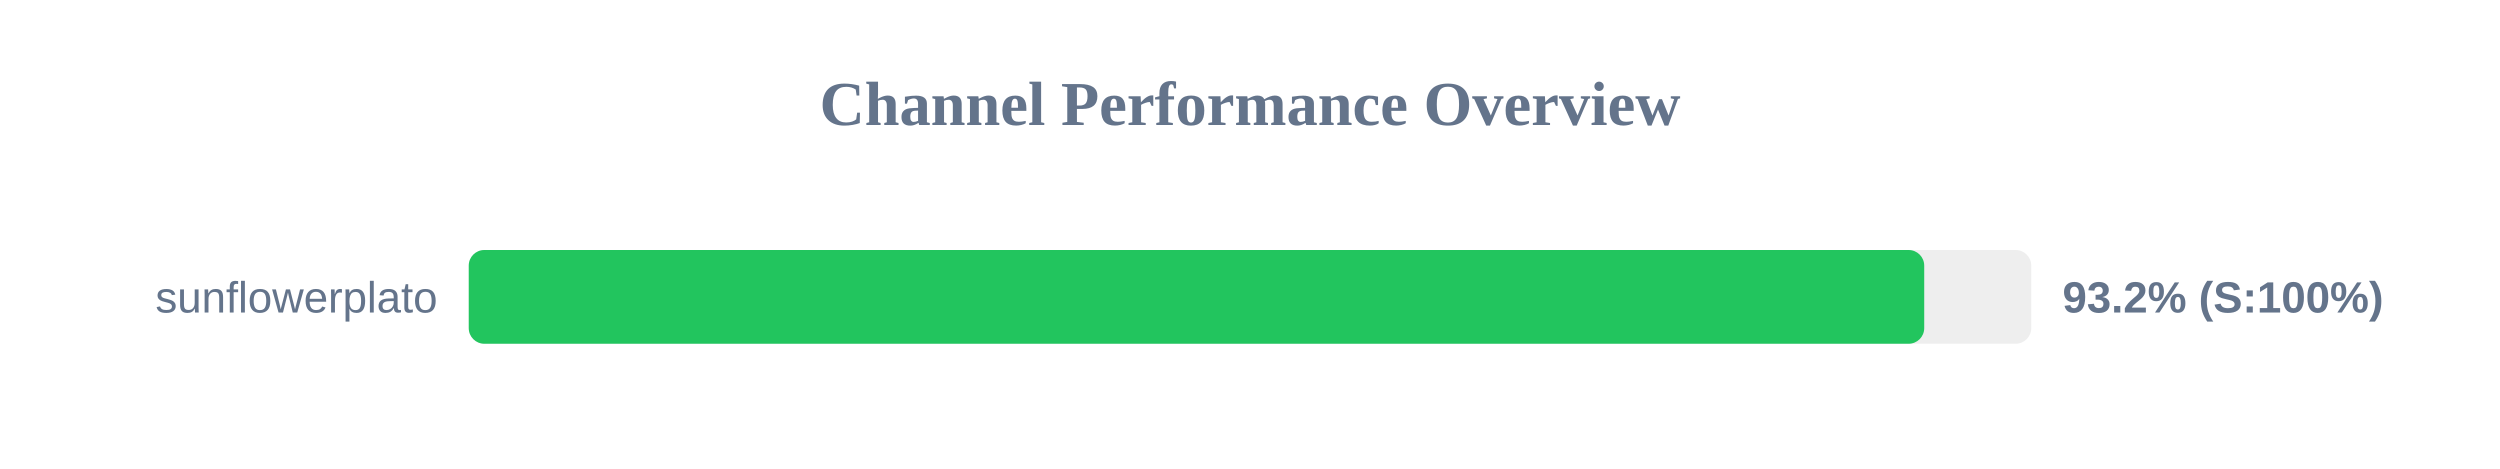
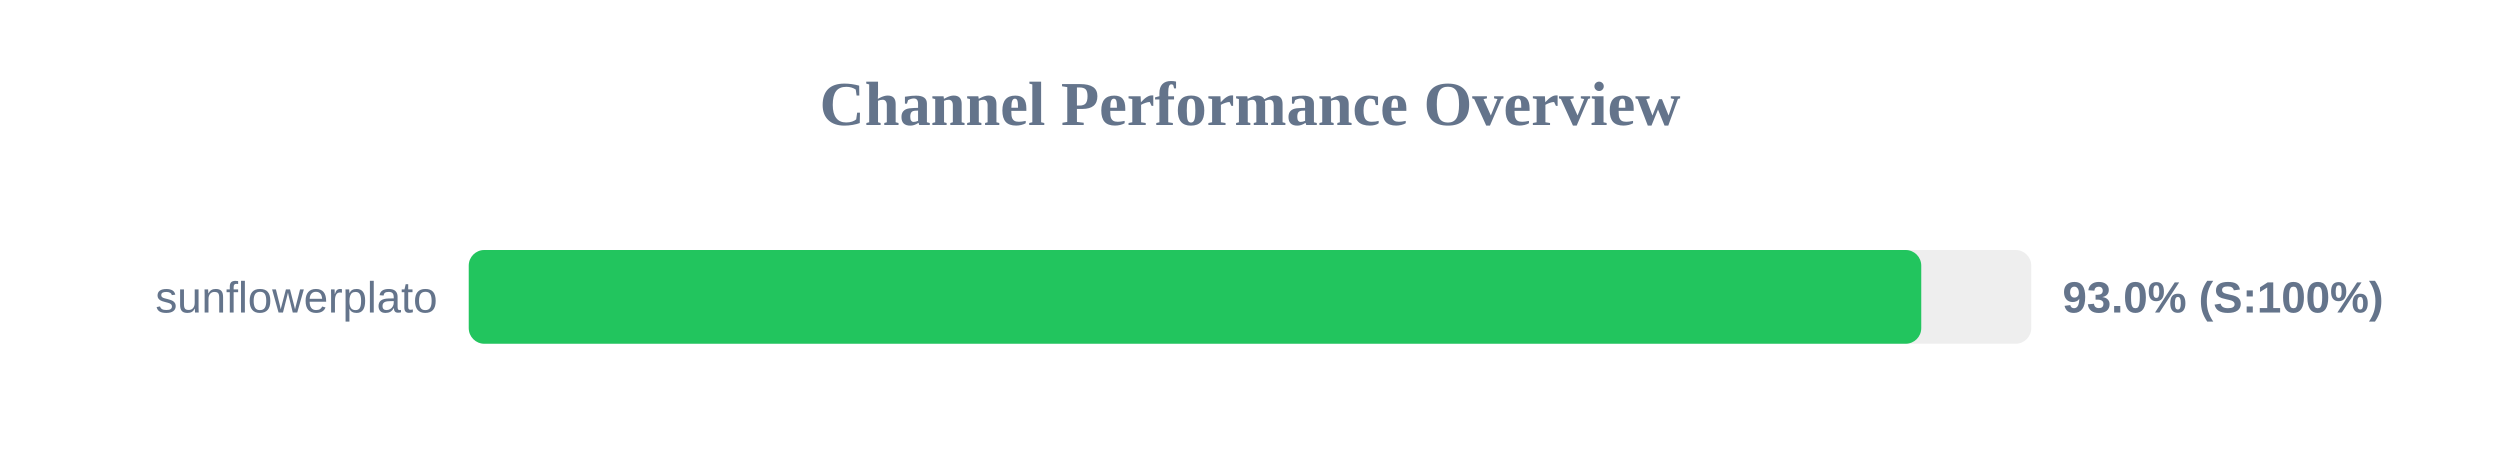
<svg xmlns="http://www.w3.org/2000/svg" width="800" height="150" version="1.1">
  <style>
        .row { font: 14px Arial; fill: #64748b; }
        .score { font: bold 14px Arial; fill: #64748b; }
    </style>
  <text x="400" y="40" text-anchor="middle" font-size="20px" font-weight="bold" fill="#64748b">Channel Performance Overview</text>
  <rect x="150" y="80" width="500" height="30" fill="#eee" rx="5" />
-   <rect x="150" y="80" width="465.75" height="30" fill="#22c55e" rx="5" />
+   <rect x="150" y="80" width="464.8" height="30" fill="#22c55e" rx="5" />
  <text x="140" y="100" text-anchor="end" class="row">sunflowerplato</text>
-   <text x="660" y="100" text-anchor="start" class="score">93.2% (S:100%)</text>
+   <text x="660" y="100" text-anchor="start" class="score">93.0% (S:100%)</text>
</svg>
